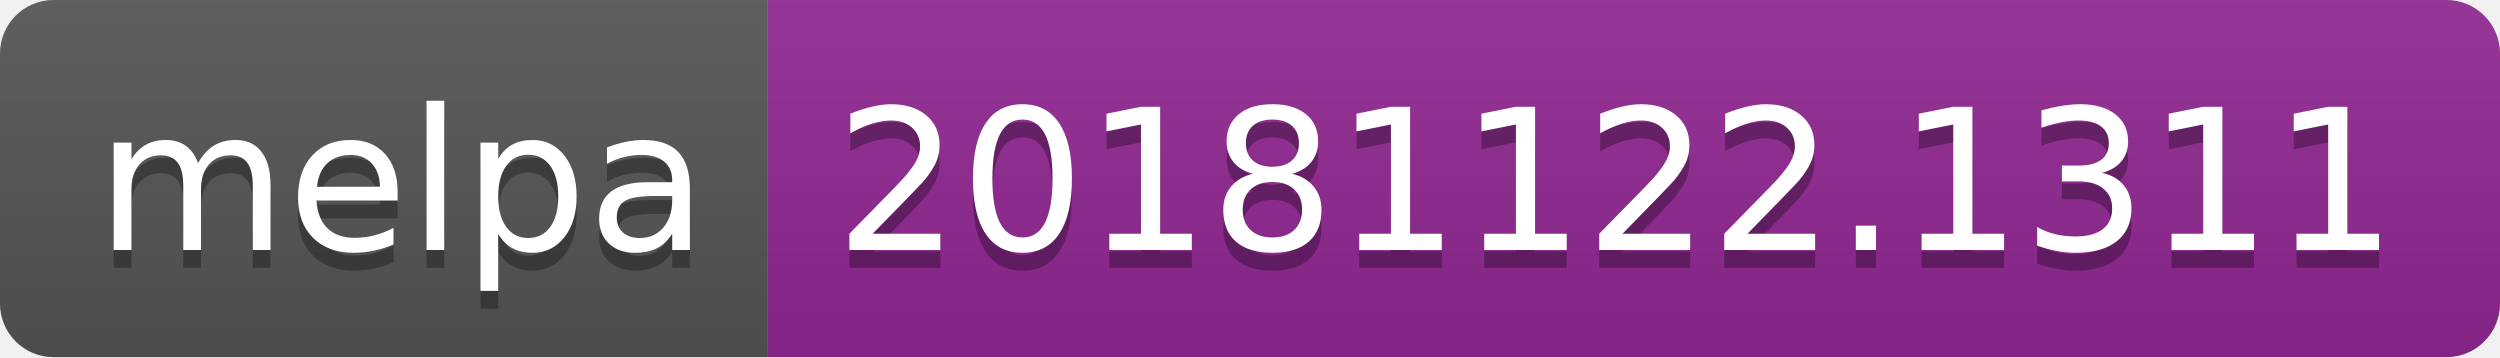
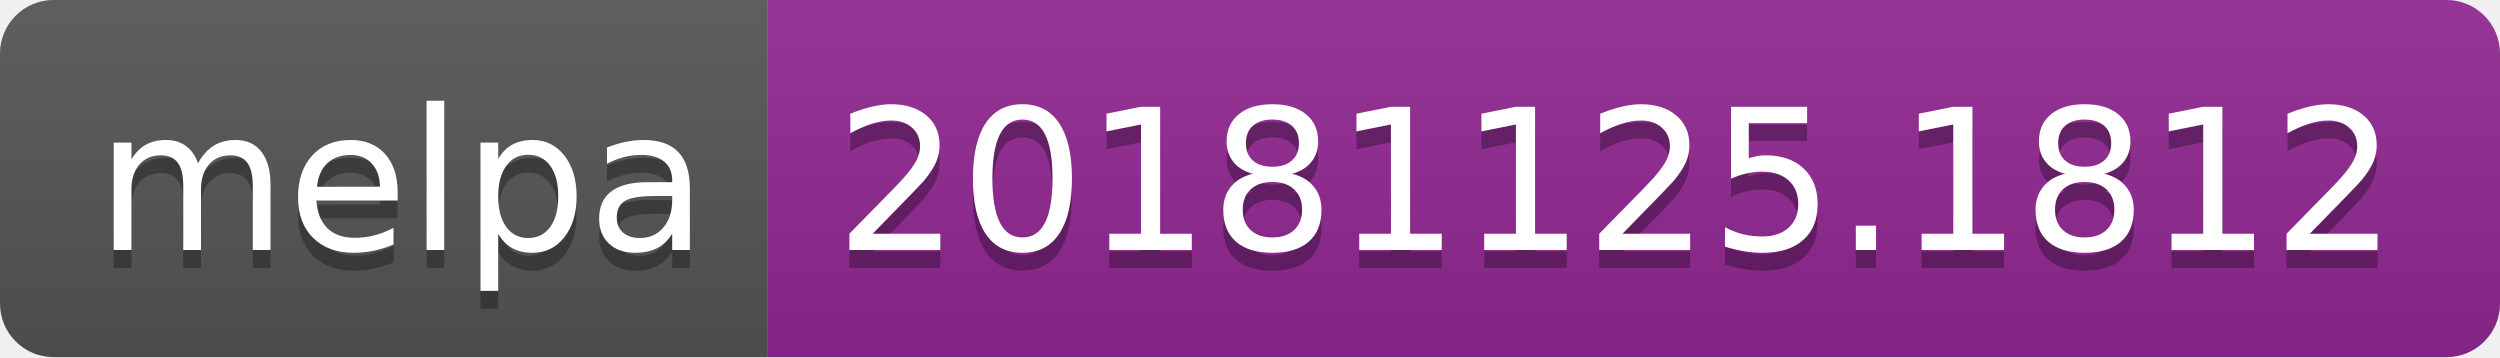
<svg xmlns="http://www.w3.org/2000/svg" width="140" height="20">
  <linearGradient id="b" x2="0" y2="100%">
    <stop offset="0" stop-color="#bbb" stop-opacity=".1" />
    <stop offset="1" stop-opacity=".1" />
  </linearGradient>
  <clipPath id="a">
    <rect width="140" height="20" rx="3" fill="#fff" />
  </clipPath>
  <g clip-path="url(#a)">
    <path fill="#555" d="M0 0h43v20H0z" />
    <path fill="#922793" d="M43 0h97v20H43z" />
    <path fill="url(#b)" d="M0 0h140v20H0z" />
  </g>
  <g fill="#fff" text-anchor="middle" font-family="DejaVu Sans,Verdana,Geneva,sans-serif" font-size="110">
    <text x="225" y="150" fill="#010101" fill-opacity=".3" transform="scale(.1)" textLength="330">melpa</text>
    <text x="225" y="140" transform="scale(.1)" textLength="330">melpa</text>
-     <text x="905" y="150" fill="#010101" fill-opacity=".3" transform="scale(.1)" textLength="870">20181122.1311</text>
-     <text x="905" y="140" transform="scale(.1)" textLength="870">20181122.1311</text>
+     <text x="905" y="150" fill="#010101" fill-opacity=".3" transform="scale(.1)" textLength="870">20181125.1812</text>
+     <text x="905" y="140" transform="scale(.1)" textLength="870">20181125.1812</text>
  </g>
</svg>
